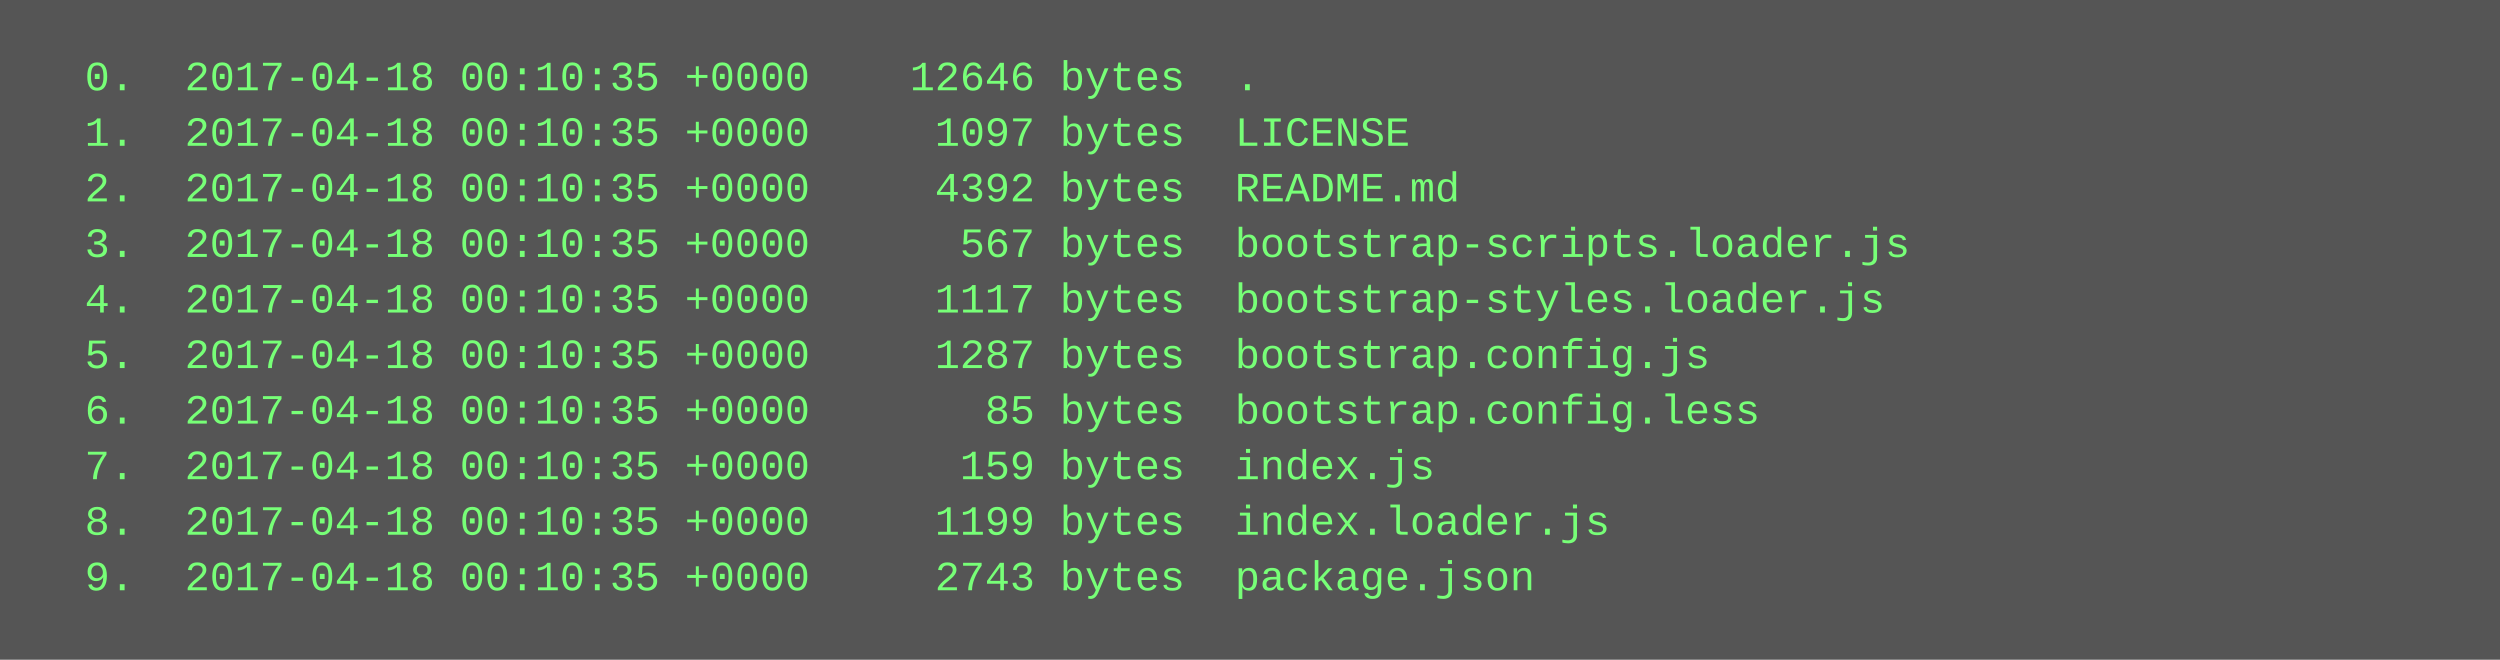
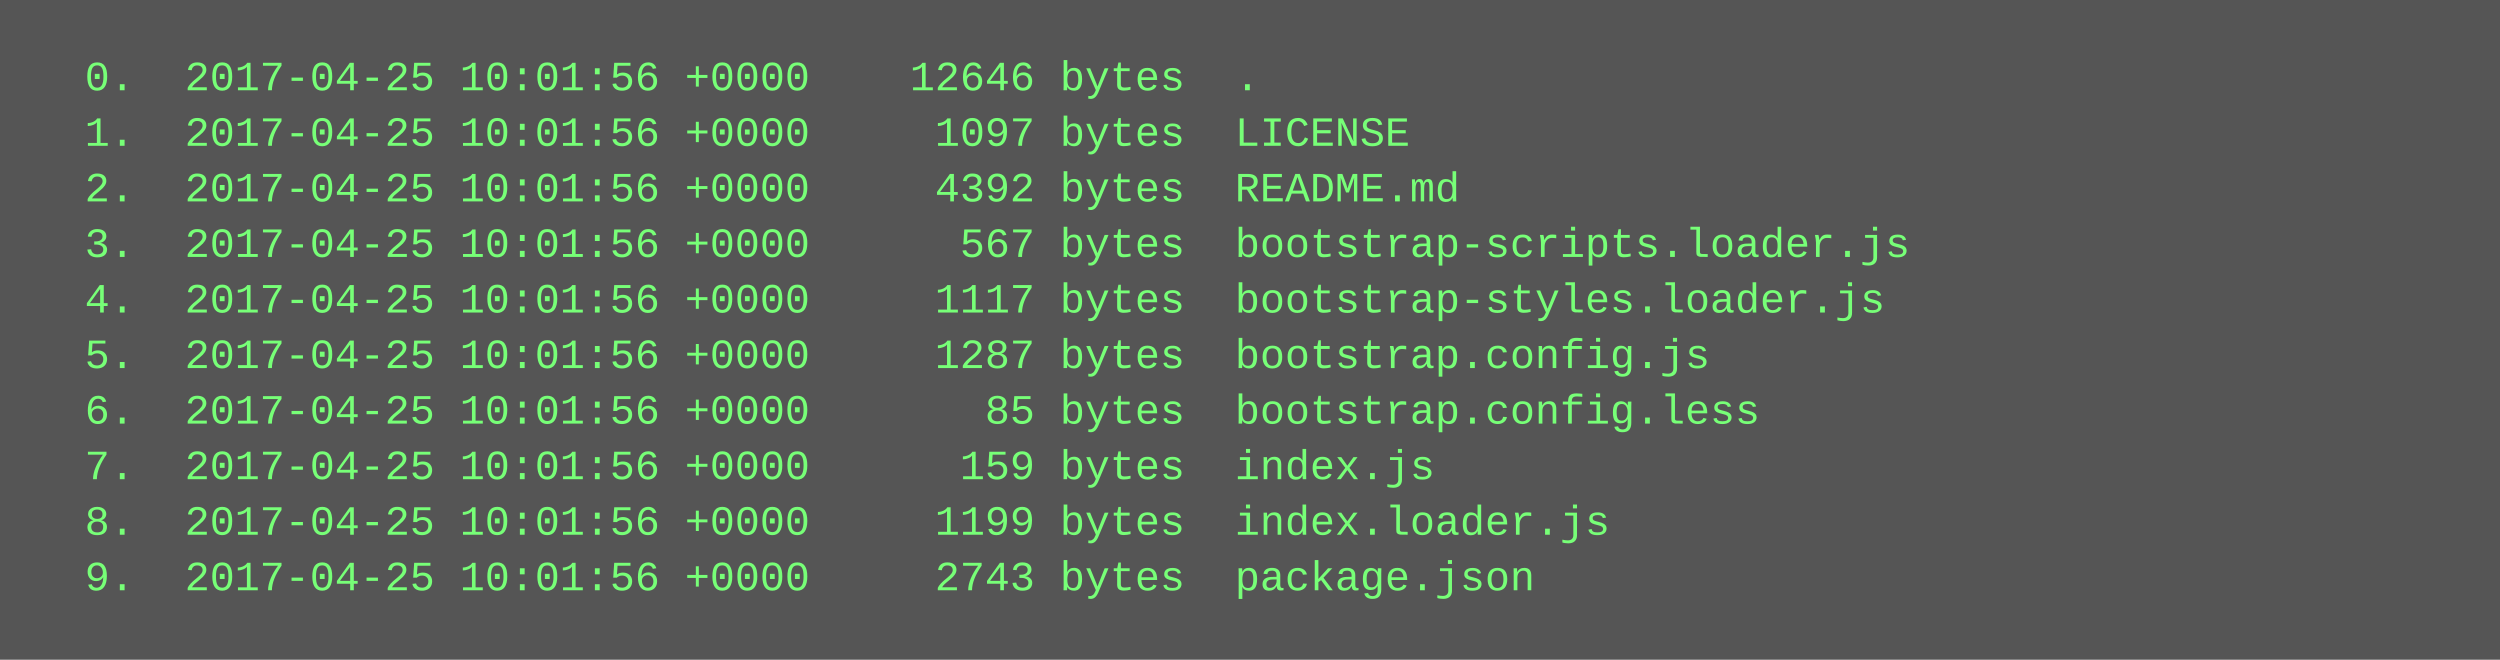
<svg xmlns="http://www.w3.org/2000/svg" height="190" width="720">
  <rect height="190" fill="#555" width="720" />
  <text fill="#7f7" font-family="Courier New" font-size="12" xml:space="preserve">
-     <tspan x="10" y="26">  0.  2017-04-18 00:10:35 +0000    12646 bytes  .</tspan>
-     <tspan x="10" y="42">  1.  2017-04-18 00:10:35 +0000     1097 bytes  LICENSE</tspan>
-     <tspan x="10" y="58">  2.  2017-04-18 00:10:35 +0000     4392 bytes  README.md</tspan>
-     <tspan x="10" y="74">  3.  2017-04-18 00:10:35 +0000      567 bytes  bootstrap-scripts.loader.js</tspan>
-     <tspan x="10" y="90">  4.  2017-04-18 00:10:35 +0000     1117 bytes  bootstrap-styles.loader.js</tspan>
-     <tspan x="10" y="106">  5.  2017-04-18 00:10:35 +0000     1287 bytes  bootstrap.config.js</tspan>
-     <tspan x="10" y="122">  6.  2017-04-18 00:10:35 +0000       85 bytes  bootstrap.config.less</tspan>
-     <tspan x="10" y="138">  7.  2017-04-18 00:10:35 +0000      159 bytes  index.js</tspan>
-     <tspan x="10" y="154">  8.  2017-04-18 00:10:35 +0000     1199 bytes  index.loader.js</tspan>
-     <tspan x="10" y="170">  9.  2017-04-18 00:10:35 +0000     2743 bytes  package.json</tspan>
+     <tspan x="10" y="26">  0.  2017-04-25 10:01:56 +0000    12646 bytes  .</tspan>
+     <tspan x="10" y="42">  1.  2017-04-25 10:01:56 +0000     1097 bytes  LICENSE</tspan>
+     <tspan x="10" y="58">  2.  2017-04-25 10:01:56 +0000     4392 bytes  README.md</tspan>
+     <tspan x="10" y="74">  3.  2017-04-25 10:01:56 +0000      567 bytes  bootstrap-scripts.loader.js</tspan>
+     <tspan x="10" y="90">  4.  2017-04-25 10:01:56 +0000     1117 bytes  bootstrap-styles.loader.js</tspan>
+     <tspan x="10" y="106">  5.  2017-04-25 10:01:56 +0000     1287 bytes  bootstrap.config.js</tspan>
+     <tspan x="10" y="122">  6.  2017-04-25 10:01:56 +0000       85 bytes  bootstrap.config.less</tspan>
+     <tspan x="10" y="138">  7.  2017-04-25 10:01:56 +0000      159 bytes  index.js</tspan>
+     <tspan x="10" y="154">  8.  2017-04-25 10:01:56 +0000     1199 bytes  index.loader.js</tspan>
+     <tspan x="10" y="170">  9.  2017-04-25 10:01:56 +0000     2743 bytes  package.json</tspan>
  </text>
</svg>
